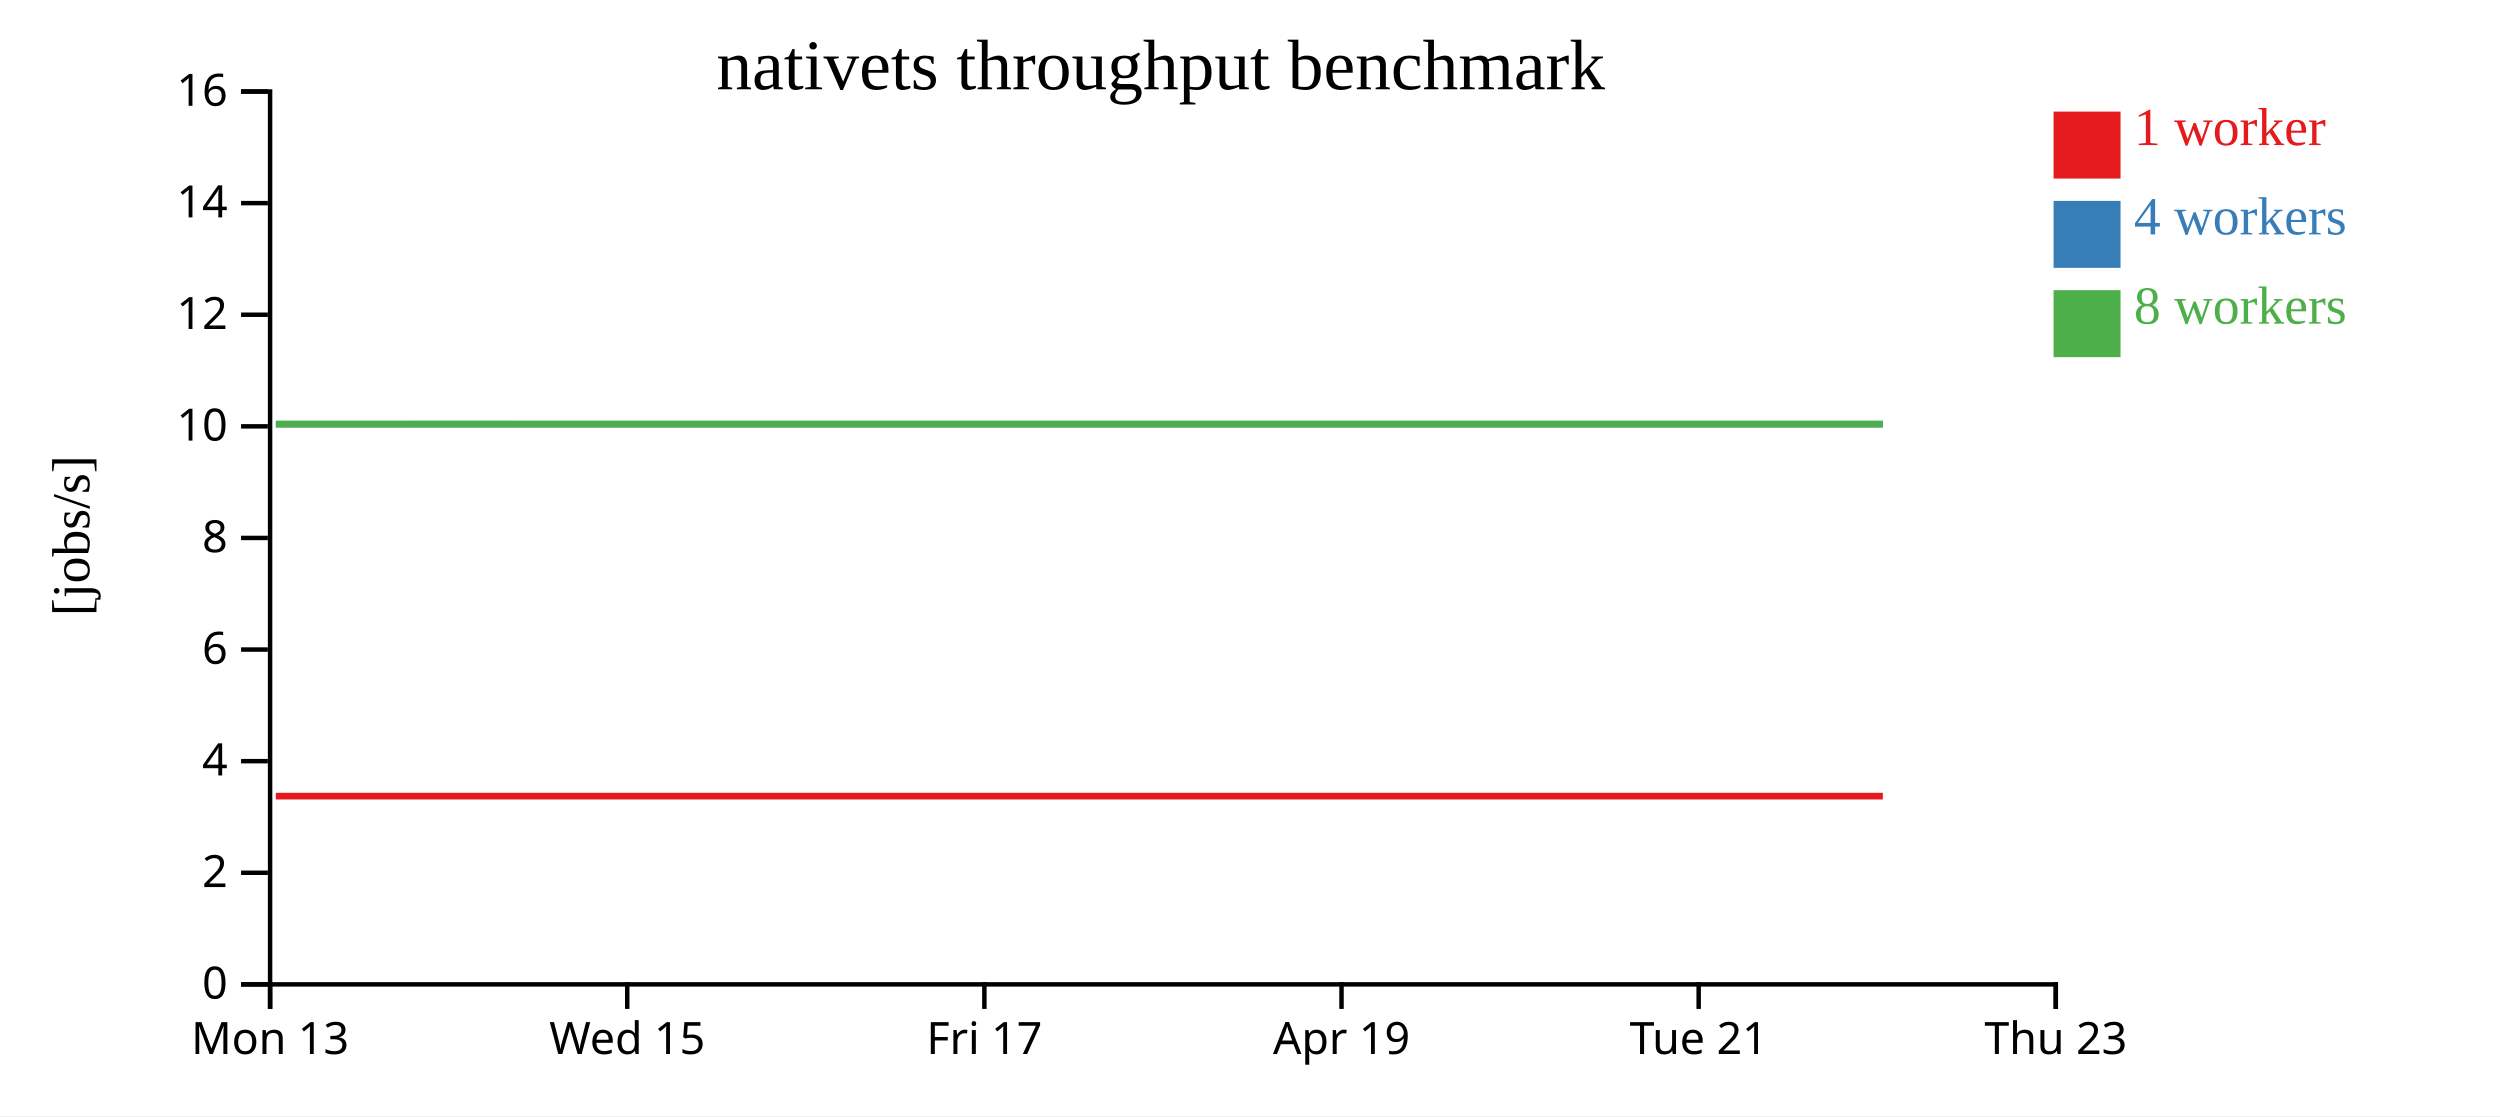
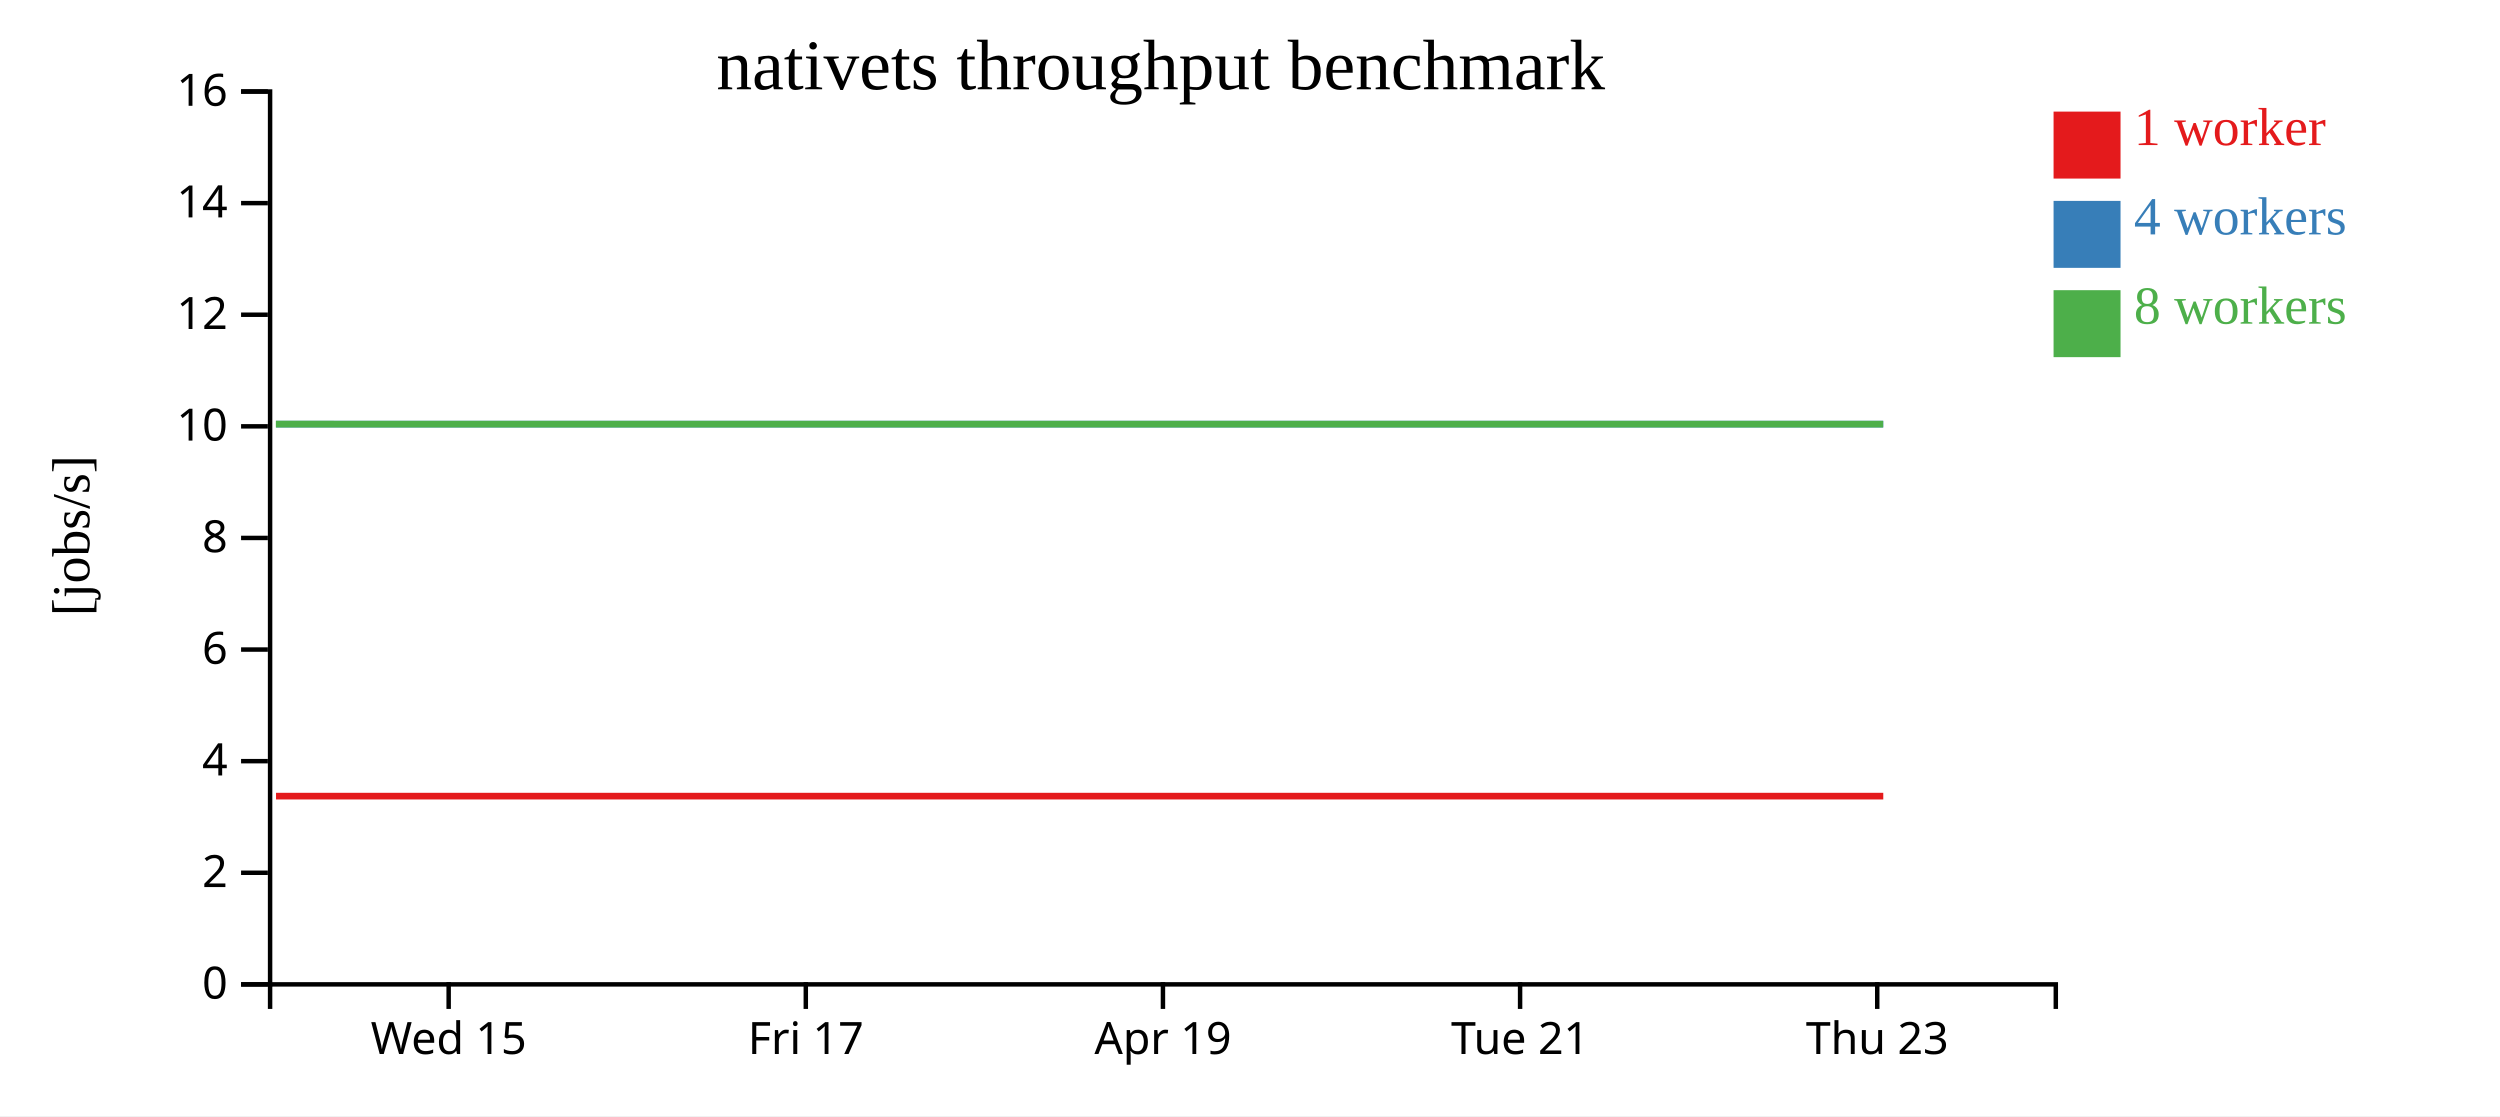
<svg xmlns="http://www.w3.org/2000/svg" width="560" height="250">
  <rect width="100%" height="100%" fill="white" />
  <g transform="translate(60,20)">
    <g transform="translate(0,200)" fill="none" font-size="10" font-family="sans-serif" text-anchor="middle">
      <path class="domain" stroke="currentColor" d="M0.5,6V0.5H400.5V6" />
-       <g class="tick" opacity="1" transform="translate(0.5,0)">
-         <line stroke="currentColor" y2="6" />
-         <text fill="currentColor" y="9" dy="0.71em">Mon 13</text>
-       </g>
-       <g class="tick" opacity="1" transform="translate(80.5,0)">
+       <g class="tick" opacity="1" transform="translate(40.5,0)">
        <line stroke="currentColor" y2="6" />
        <text fill="currentColor" y="9" dy="0.71em">Wed 15</text>
      </g>
-       <g class="tick" opacity="1" transform="translate(160.5,0)">
+       <g class="tick" opacity="1" transform="translate(120.5,0)">
        <line stroke="currentColor" y2="6" />
        <text fill="currentColor" y="9" dy="0.71em">Fri 17</text>
      </g>
-       <g class="tick" opacity="1" transform="translate(240.5,0)">
+       <g class="tick" opacity="1" transform="translate(200.5,0)">
        <line stroke="currentColor" y2="6" />
        <text fill="currentColor" y="9" dy="0.71em">Apr 19</text>
      </g>
-       <g class="tick" opacity="1" transform="translate(320.5,0)">
+       <g class="tick" opacity="1" transform="translate(280.5,0)">
        <line stroke="currentColor" y2="6" />
        <text fill="currentColor" y="9" dy="0.71em">Tue 21</text>
      </g>
-       <g class="tick" opacity="1" transform="translate(400.5,0)">
+       <g class="tick" opacity="1" transform="translate(360.5,0)">
        <line stroke="currentColor" y2="6" />
        <text fill="currentColor" y="9" dy="0.71em">Thu 23</text>
      </g>
    </g>
    <g fill="none" font-size="10" font-family="sans-serif" text-anchor="end">
      <path class="domain" stroke="currentColor" d="M-6,200.5H0.5V0.5H-6" />
      <g class="tick" opacity="1" transform="translate(0,200.5)">
        <line stroke="currentColor" x2="-6" />
        <text fill="currentColor" x="-9" dy="0.32em">0</text>
      </g>
      <g class="tick" opacity="1" transform="translate(0,175.5)">
        <line stroke="currentColor" x2="-6" />
        <text fill="currentColor" x="-9" dy="0.32em">2</text>
      </g>
      <g class="tick" opacity="1" transform="translate(0,150.5)">
        <line stroke="currentColor" x2="-6" />
        <text fill="currentColor" x="-9" dy="0.32em">4</text>
      </g>
      <g class="tick" opacity="1" transform="translate(0,125.5)">
        <line stroke="currentColor" x2="-6" />
        <text fill="currentColor" x="-9" dy="0.32em">6</text>
      </g>
      <g class="tick" opacity="1" transform="translate(0,100.5)">
        <line stroke="currentColor" x2="-6" />
        <text fill="currentColor" x="-9" dy="0.32em">8</text>
      </g>
      <g class="tick" opacity="1" transform="translate(0,75.5)">
        <line stroke="currentColor" x2="-6" />
        <text fill="currentColor" x="-9" dy="0.32em">10</text>
      </g>
      <g class="tick" opacity="1" transform="translate(0,50.5)">
        <line stroke="currentColor" x2="-6" />
        <text fill="currentColor" x="-9" dy="0.32em">12</text>
      </g>
      <g class="tick" opacity="1" transform="translate(0,25.5)">
        <line stroke="currentColor" x2="-6" />
        <text fill="currentColor" x="-9" dy="0.32em">14</text>
      </g>
      <g class="tick" opacity="1" transform="translate(0,0.5)">
        <line stroke="currentColor" x2="-6" />
        <text fill="currentColor" x="-9" dy="0.32em">16</text>
      </g>
    </g>
    <text text-anchor="middle" style="font-size: 12px" transform="rotate(-90)" y="-40" x="-100">[jobs/s]</text>
    <text text-anchor="middle" style="font-size: 16px" y="0" x="200">nativets throughput benchmark</text>
-     <path class="line" fill="none" stroke="#e41a1c" stroke-width="1.5" d="M1.788,158.336L41.828,158.335L81.821,158.337L121.844,158.334L161.808,158.336L201.687,158.333L241.866,158.333L281.827,158.336L321.796,158.336L361.755,158.336" />
-     <path class="line" fill="none" stroke="#377eb8" stroke-width="1.5" d="M1.806,75.006L41.828,75.009L81.823,75.01L121.862,75.008L161.819,75.007L201.698,75.008L241.843,75.01L281.81,75.004L321.81,75.008L361.74,75.007" />
-     <path class="line" fill="none" stroke="#4daf4a" stroke-width="1.5" d="M1.777,75.008L41.792,75L81.794,75.006L121.831,75.007L161.784,75.005L201.655,75.009L241.822,75.01L281.782,75.008L321.776,75.005L361.729,75.007" />
+     <path class="line" fill="none" stroke="#e41a1c" stroke-width="1.5" d="M1.828,158.335L41.821,158.337L81.844,158.334L121.808,158.336L161.687,158.333L201.866,158.333L241.827,158.336L281.796,158.336L321.755,158.336L361.853,158.334" />
+     <path class="line" fill="none" stroke="#377eb8" stroke-width="1.5" d="M1.828,75.009L41.823,75.01L81.862,75.008L121.819,75.007L161.698,75.008L201.843,75.01L241.81,75.004L281.81,75.008L321.74,75.007L361.852,75.002" />
+     <path class="line" fill="none" stroke="#4daf4a" stroke-width="1.5" d="M1.792,75L41.794,75.006L81.831,75.007L121.784,75.005L161.655,75.009L201.822,75.01L241.782,75.008L281.776,75.005L321.729,75.007L361.826,75.004" />
    <rect class="dot" x="400" y="5" width="15" height="15" style="fill: #e41a1c;" />
    <rect class="dot" x="400" y="25" width="15" height="15" style="fill: #377eb8;" />
    <rect class="dot" x="400" y="45" width="15" height="15" style="fill: #4daf4a;" />
    <text class="label" x="418" y="12.5" style="fill: #e41a1c; alignment-baseline: middle;" text-anchor="left">1 worker</text>
    <text class="label" x="418" y="32.5" style="fill: #377eb8; alignment-baseline: middle;" text-anchor="left">4 workers</text>
    <text class="label" x="418" y="52.5" style="fill: #4daf4a; alignment-baseline: middle;" text-anchor="left">8 workers</text>
  </g>
</svg>
